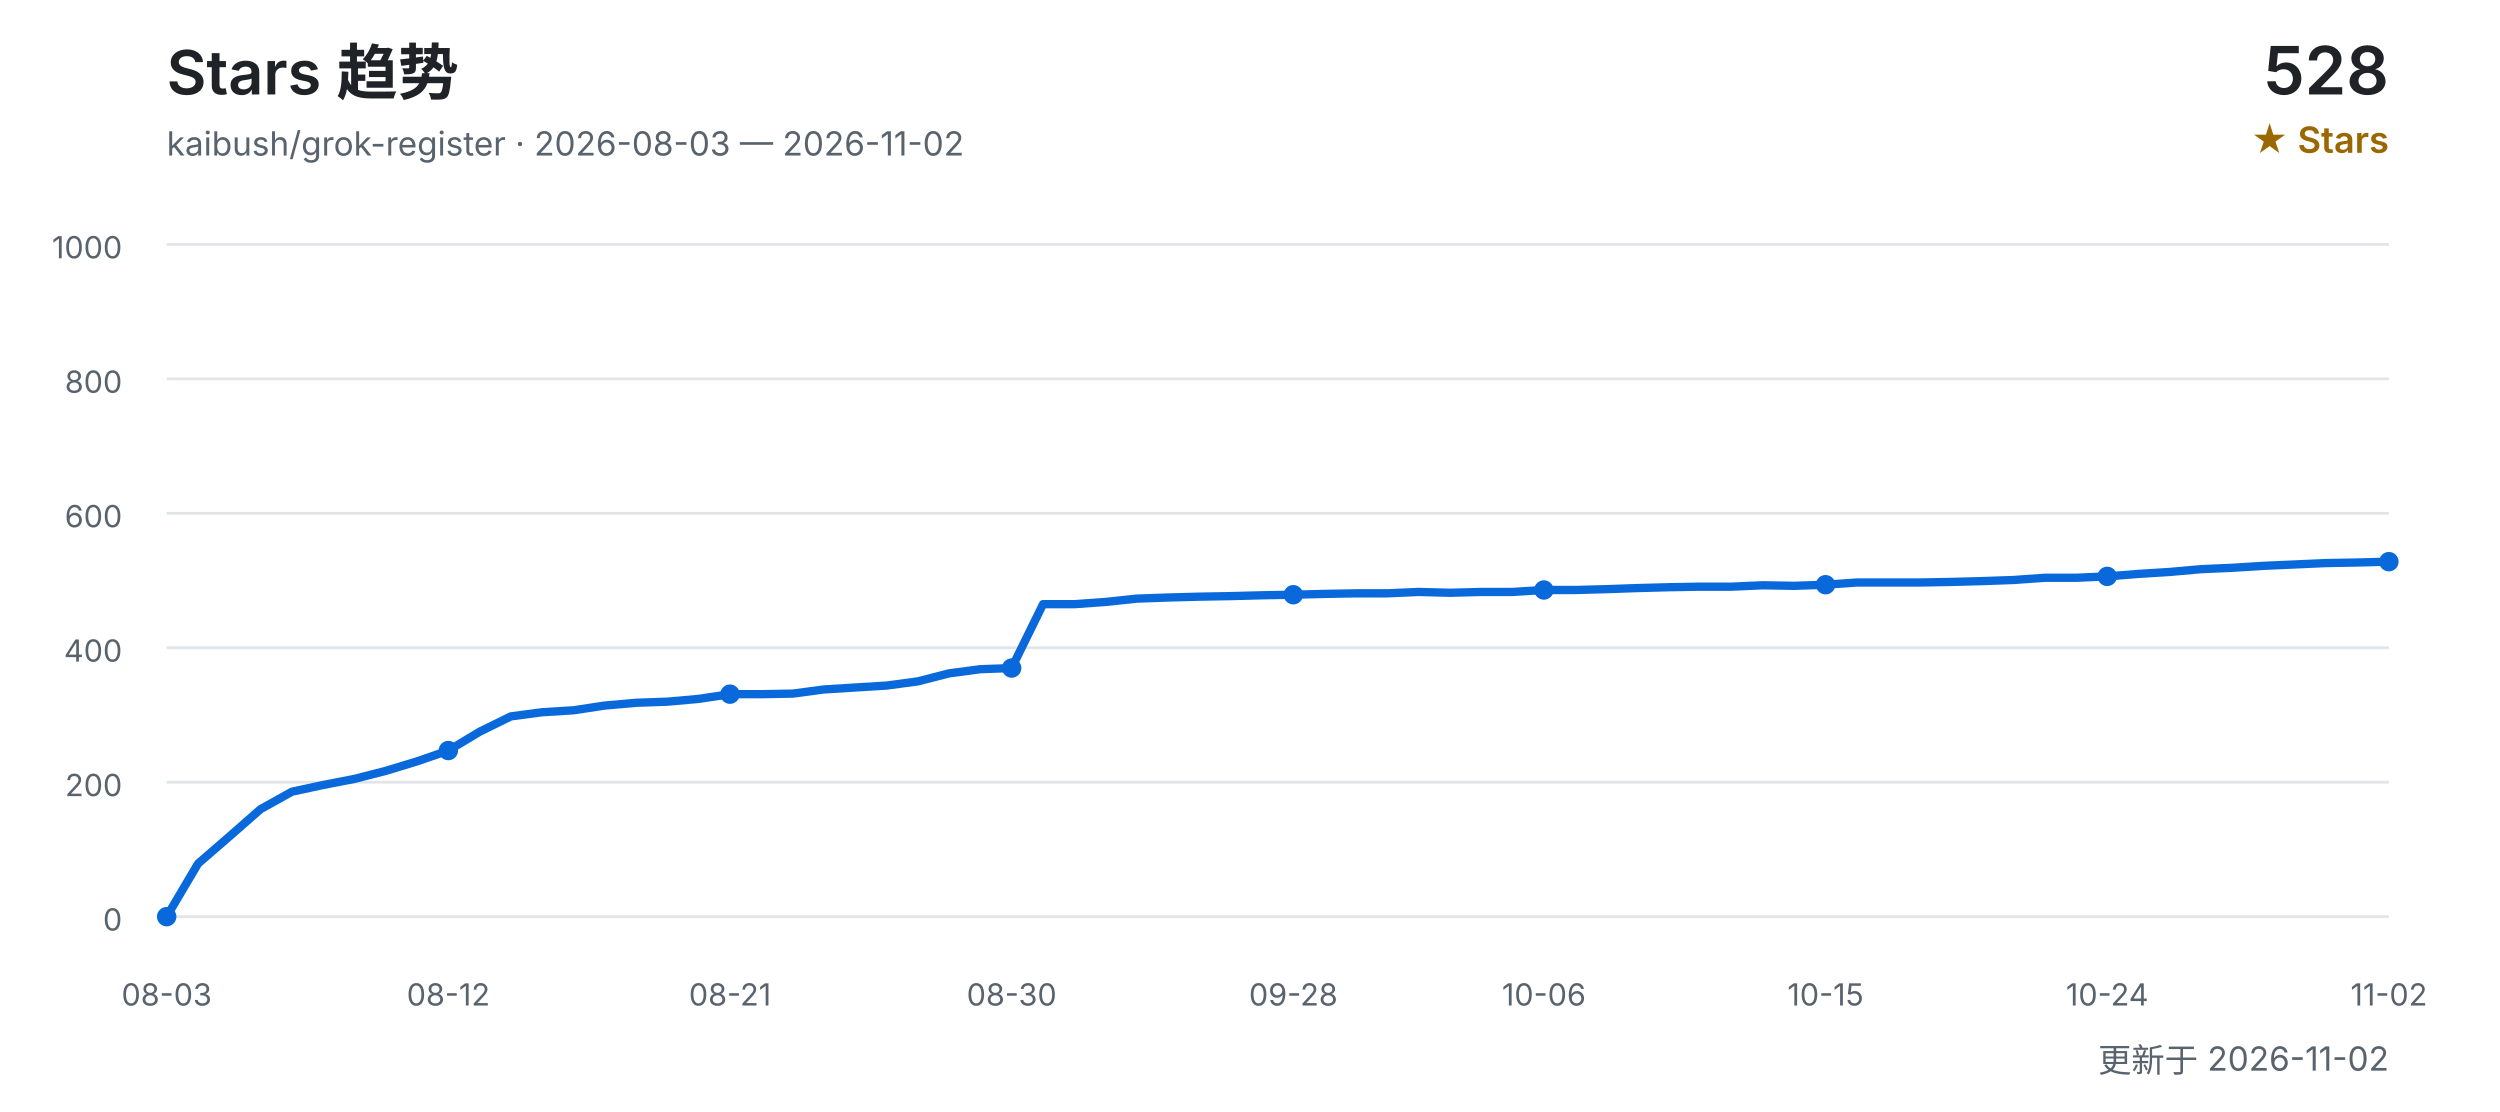
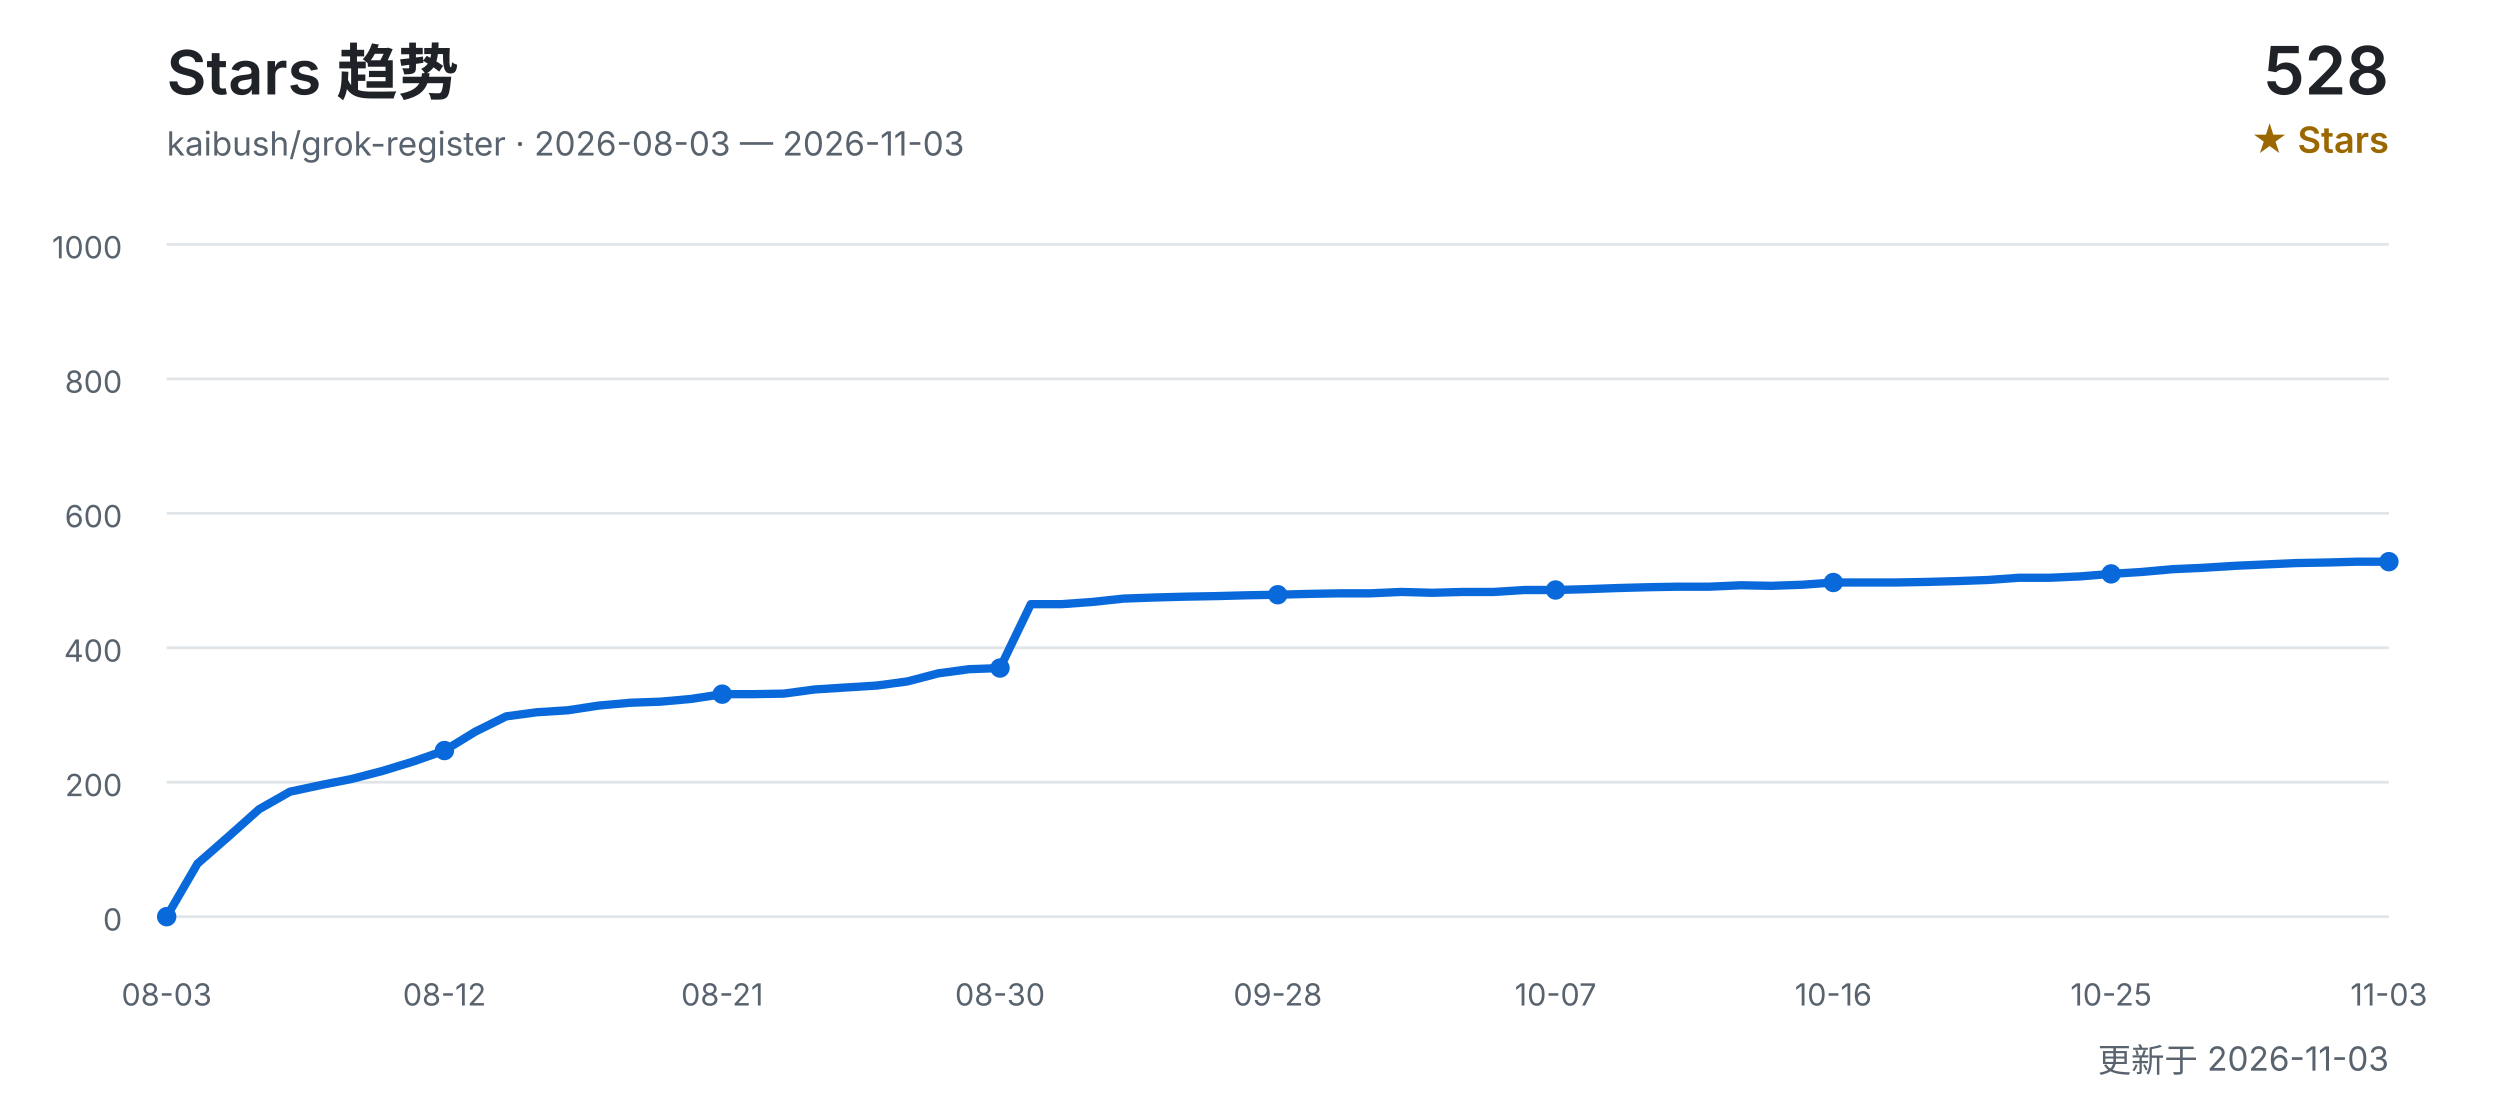
<svg xmlns="http://www.w3.org/2000/svg" width="900" height="400" viewBox="0 0 900 400" role="img" aria-labelledby="title desc">
  <defs>
    <style>
      text { font-family: Inter, "Segoe UI", Arial, "Noto Sans CJK SC", sans-serif; }
      .title { fill: #1f2328; font-size: 22px; font-weight: 600; }
      .subtitle { fill: #59636e; font-size: 12px; }
      .count { fill: #1f2328; font-size: 24px; font-weight: 600; }
      .count-label { fill: #9a6700; font-size: 13px; font-weight: 600; }
      .grid { stroke: #d0d7de; stroke-width: 1; opacity: 0.65; }
      .axis { fill: #59636e; font-size: 11px; }
      .line { fill: none; stroke: #0969da; stroke-width: 3; stroke-linecap: round; stroke-linejoin: round; }
      .point { fill: #0969da; }
    </style>
  </defs>
  <text x="60" y="34" class="title">Stars 趋势</text>
-   <text x="60" y="56" class="subtitle">kaibush/grok-register · 2026-08-03 — 2026-11-02</text>
+   <text x="60" y="56" class="subtitle">kaibush/grok-register · 2026-08-03 — 2026-11-03</text>
  <text x="860" y="34" class="count" text-anchor="end">528</text>
  <text x="860" y="55" class="count-label" text-anchor="end">★ Stars</text>
  <line x1="60" y1="330.0" x2="860" y2="330.0" class="grid" />
  <text x="44" y="335.0" class="axis" text-anchor="end">0</text>
  <line x1="60" y1="281.6" x2="860" y2="281.6" class="grid" />
  <text x="44" y="286.6" class="axis" text-anchor="end">200</text>
  <line x1="60" y1="233.2" x2="860" y2="233.2" class="grid" />
  <text x="44" y="238.2" class="axis" text-anchor="end">400</text>
  <line x1="60" y1="184.8" x2="860" y2="184.8" class="grid" />
  <text x="44" y="189.8" class="axis" text-anchor="end">600</text>
  <line x1="60" y1="136.4" x2="860" y2="136.4" class="grid" />
  <text x="44" y="141.4" class="axis" text-anchor="end">800</text>
  <line x1="60" y1="88.0" x2="860" y2="88.0" class="grid" />
  <text x="44" y="93.0" class="axis" text-anchor="end">1000</text>
-   <polyline points="60.0,330.0 71.3,310.9 82.5,301.2 93.8,291.3 105.1,285.0 116.3,282.6 127.6,280.4 138.9,277.5 150.1,274.1 161.4,270.2 172.7,263.4 183.9,257.9 195.2,256.4 206.5,255.7 217.7,254.0 229.0,253.0 240.3,252.6 251.5,251.6 262.8,249.9 274.1,249.9 285.4,249.7 296.6,248.2 307.9,247.5 319.2,246.8 330.4,245.3 341.7,242.4 353.0,240.9 364.2,240.5 375.5,217.5 386.8,217.5 398.0,216.7 409.3,215.5 420.6,215.1 431.8,214.8 443.1,214.6 454.4,214.3 465.6,214.1 476.9,213.8 488.2,213.6 499.4,213.6 510.7,213.1 522.0,213.4 533.2,213.1 544.5,213.1 555.8,212.4 567.0,212.4 578.3,212.1 589.6,211.7 600.8,211.4 612.1,211.2 623.4,211.2 634.6,210.7 645.9,210.9 657.2,210.5 668.5,209.7 679.7,209.7 691.0,209.7 702.3,209.5 713.5,209.2 724.8,208.8 736.1,208.0 747.3,208.0 758.6,207.5 769.9,206.6 781.1,205.9 792.4,204.9 803.7,204.4 814.9,203.7 826.2,203.2 837.5,202.7 848.7,202.5 860.0,202.2" class="line" />
+   <polyline points="60.0,330.0 71.1,310.9 82.2,301.2 93.3,291.3 104.4,285.0 115.6,282.6 126.7,280.4 137.8,277.5 148.9,274.1 160.0,270.2 171.1,263.4 182.2,257.9 193.3,256.4 204.4,255.7 215.6,254.0 226.7,253.0 237.8,252.6 248.9,251.6 260.0,249.9 271.1,249.9 282.2,249.7 293.3,248.2 304.4,247.5 315.6,246.8 326.7,245.3 337.8,242.4 348.9,240.9 360.0,240.5 371.1,217.5 382.2,217.5 393.3,216.7 404.4,215.5 415.6,215.1 426.7,214.8 437.8,214.6 448.9,214.3 460.0,214.1 471.1,213.8 482.2,213.6 493.3,213.6 504.4,213.1 515.6,213.4 526.7,213.1 537.8,213.1 548.9,212.4 560.0,212.4 571.1,212.1 582.2,211.7 593.3,211.4 604.4,211.2 615.6,211.2 626.7,210.7 637.8,210.9 648.9,210.5 660.0,209.7 671.1,209.7 682.2,209.7 693.3,209.5 704.4,209.2 715.6,208.8 726.7,208.0 737.8,208.0 748.9,207.5 760.0,206.6 771.1,205.9 782.2,204.9 793.3,204.4 804.4,203.7 815.6,203.2 826.7,202.7 837.8,202.5 848.9,202.2 860.0,202.2" class="line" />
  <text x="60.0" y="362" class="axis" text-anchor="middle">08-03</text>
  <circle cx="60.0" cy="330.0" r="3.5" class="point" />
-   <text x="161.4" y="362" class="axis" text-anchor="middle">08-12</text>
-   <circle cx="161.4" cy="270.2" r="3.5" class="point" />
-   <text x="262.8" y="362" class="axis" text-anchor="middle">08-21</text>
-   <circle cx="262.8" cy="249.9" r="3.5" class="point" />
-   <text x="364.2" y="362" class="axis" text-anchor="middle">08-30</text>
-   <circle cx="364.2" cy="240.5" r="3.5" class="point" />
-   <text x="465.6" y="362" class="axis" text-anchor="middle">09-28</text>
-   <circle cx="465.6" cy="214.1" r="3.5" class="point" />
-   <text x="555.8" y="362" class="axis" text-anchor="middle">10-06</text>
-   <circle cx="555.8" cy="212.4" r="3.5" class="point" />
-   <text x="657.2" y="362" class="axis" text-anchor="middle">10-15</text>
-   <circle cx="657.2" cy="210.5" r="3.5" class="point" />
-   <text x="758.6" y="362" class="axis" text-anchor="middle">10-24</text>
-   <circle cx="758.6" cy="207.5" r="3.5" class="point" />
-   <text x="860.0" y="362" class="axis" text-anchor="middle">11-02</text>
+   <text x="160.0" y="362" class="axis" text-anchor="middle">08-12</text>
+   <circle cx="160.0" cy="270.2" r="3.5" class="point" />
+   <text x="260.0" y="362" class="axis" text-anchor="middle">08-21</text>
+   <circle cx="260.0" cy="249.9" r="3.5" class="point" />
+   <text x="360.0" y="362" class="axis" text-anchor="middle">08-30</text>
+   <circle cx="360.0" cy="240.5" r="3.5" class="point" />
+   <text x="460.0" y="362" class="axis" text-anchor="middle">09-28</text>
+   <circle cx="460.0" cy="214.1" r="3.5" class="point" />
+   <text x="560.0" y="362" class="axis" text-anchor="middle">10-07</text>
+   <circle cx="560.0" cy="212.4" r="3.5" class="point" />
+   <text x="660.0" y="362" class="axis" text-anchor="middle">10-16</text>
+   <circle cx="660.0" cy="209.7" r="3.5" class="point" />
+   <text x="760.0" y="362" class="axis" text-anchor="middle">10-25</text>
+   <circle cx="760.0" cy="206.6" r="3.5" class="point" />
+   <text x="860.0" y="362" class="axis" text-anchor="middle">11-03</text>
  <circle cx="860.0" cy="202.2" r="3.5" class="point" />
-   <text x="860" y="386" class="subtitle" text-anchor="end">更新于 2026-11-02</text>
+   <text x="860" y="386" class="subtitle" text-anchor="end">更新于 2026-11-03</text>
</svg>
